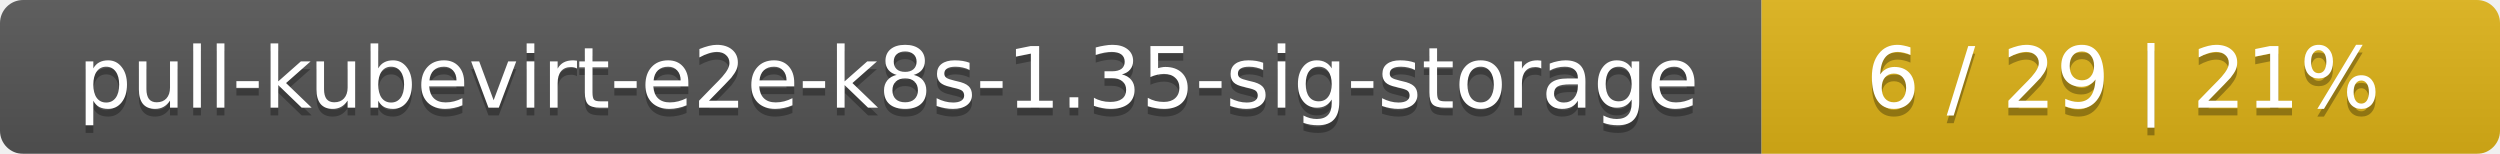
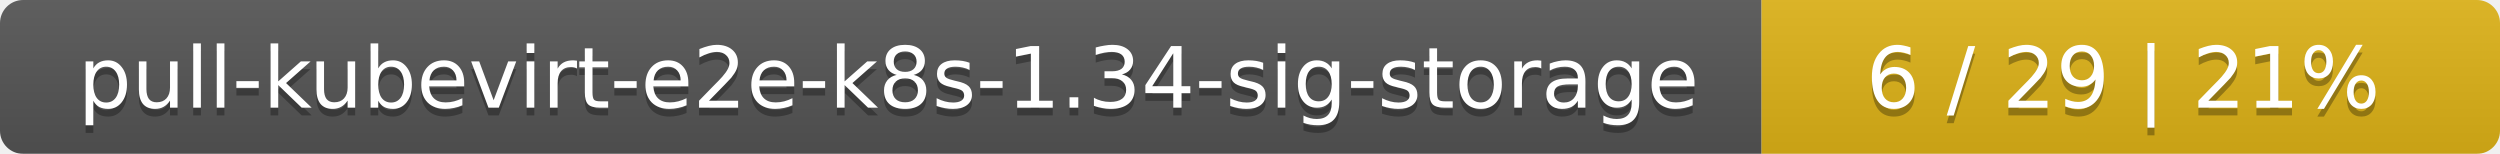
<svg xmlns="http://www.w3.org/2000/svg" width="325" height="20">
  <linearGradient id="smooth" x2="0" y2="100%">
    <stop offset="0" stop-color="#bbb" stop-opacity=".1" />
    <stop offset="1" stop-opacity=".1" />
  </linearGradient>
  <mask id="round">
    <rect width="325" height="20" rx="3" fill="#fff" />
  </mask>
  <g mask="url(#round)">
    <rect width="229" height="20" fill="#555" />
    <rect x="229" width="96" height="20" fill="#dfb317" />
    <rect width="325" height="20" fill="url(#smooth)" />
  </g>
  <g fill="#fff" text-anchor="middle" font-family="DejaVu Sans,Verdana,Geneva,sans-serif" font-size="11">
-     <text x="115.5" y="15" fill="#010101" fill-opacity=".3">pull-kubevirt-e2e-k8s-1.35-sig-storage</text>
-     <text x="115.5" y="14">pull-kubevirt-e2e-k8s-1.35-sig-storage</text>
+     <text x="115.5" y="15" fill="#010101" fill-opacity=".3">pull-kubevirt-e2e-k8s-1.34-sig-storage</text>
+     <text x="115.5" y="14">pull-kubevirt-e2e-k8s-1.34-sig-storage</text>
    <text x="276" y="15" fill="#010101" fill-opacity=".3">6 / 29    |    21%</text>
    <text x="276" y="14">6 / 29    |    21%</text>
  </g>
</svg>
